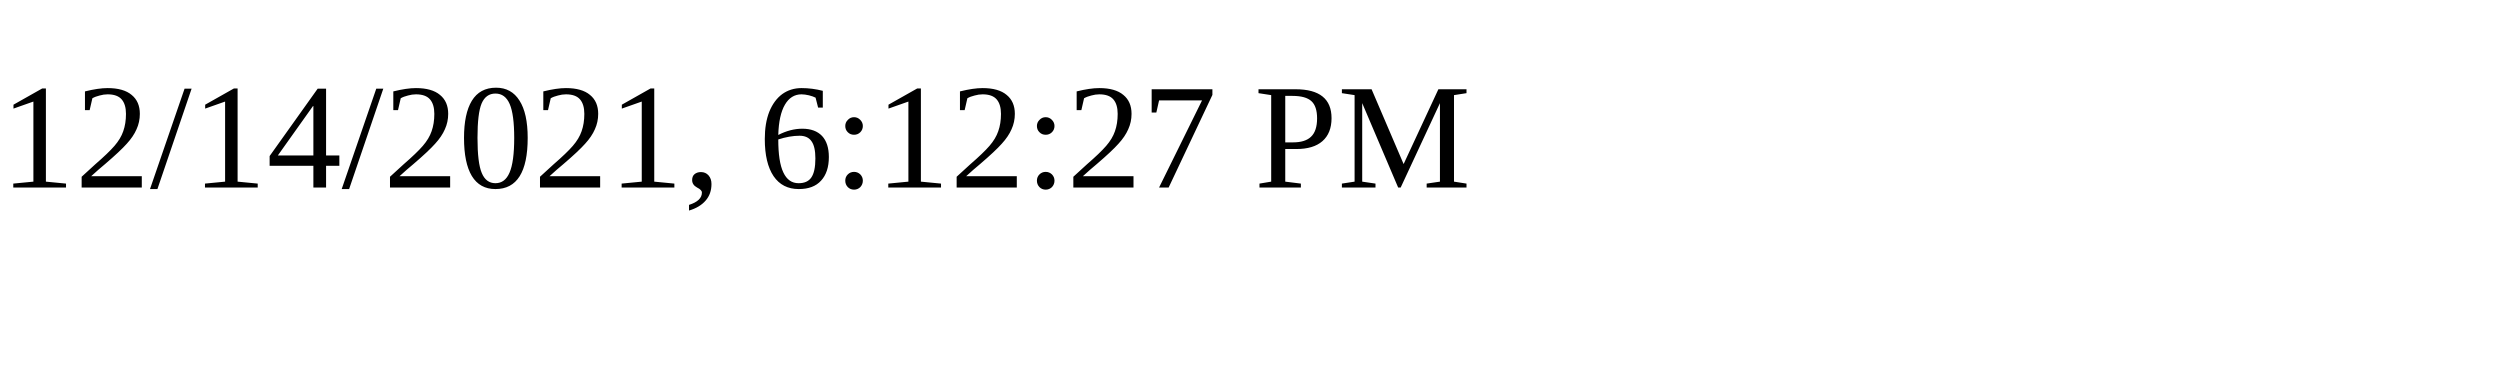
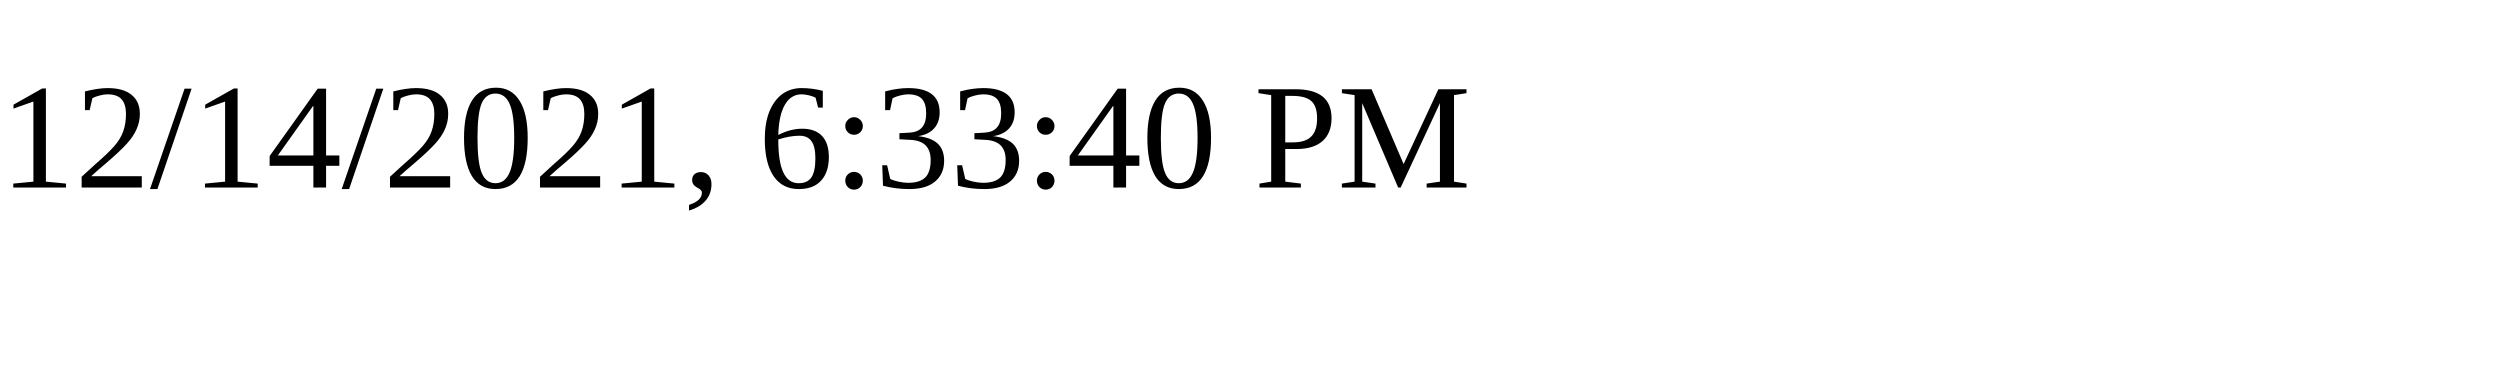
<svg xmlns="http://www.w3.org/2000/svg" height="30" width="200">
-   <text x="0" y="15">12/14/2021, 6:12:27 PM</text>
+   <text x="0" y="15">12/14/2021, 6:33:40 PM</text>
</svg>
